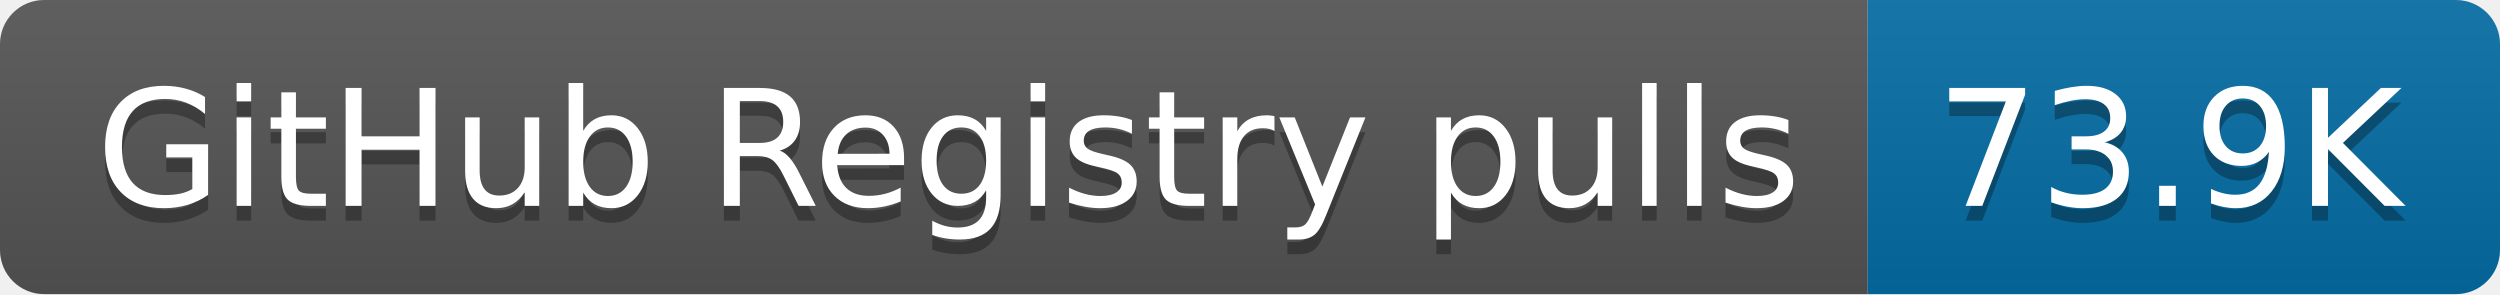
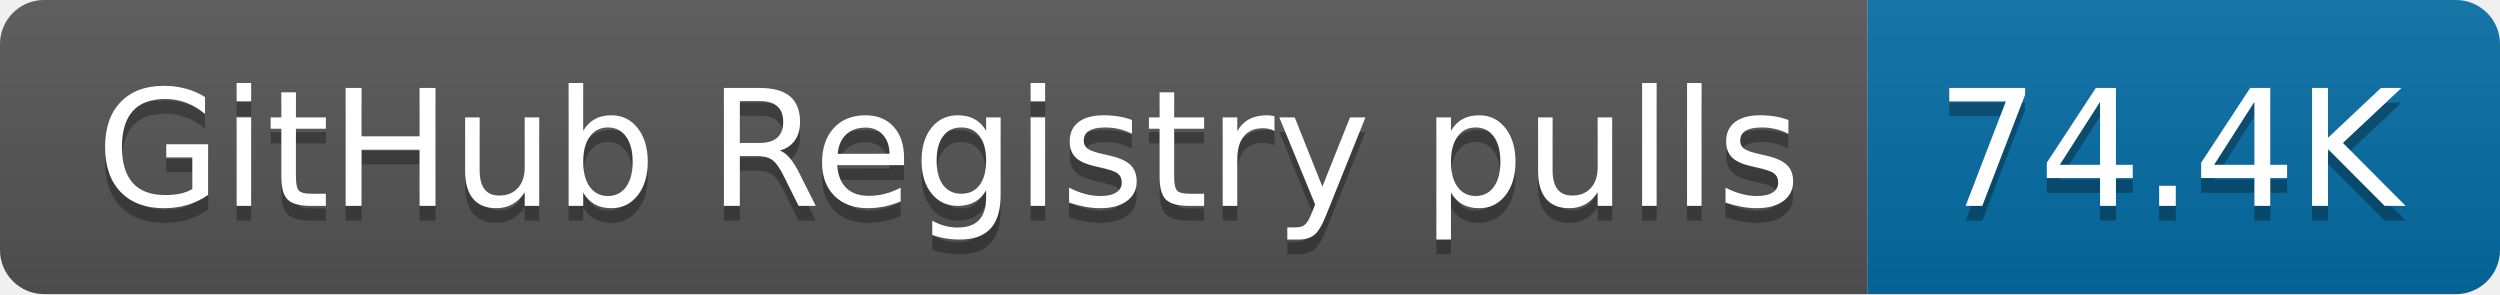
- <svg xmlns="http://www.w3.org/2000/svg" width="170" height="20" role="img" aria-label="GitHub Registry pulls: 73.9K">
+ <svg xmlns="http://www.w3.org/2000/svg" width="170" height="20" role="img" aria-label="GitHub Registry pulls: 74.4K">
  <linearGradient id="s" x2="0" y2="100%">
    <stop offset="0" stop-color="#bbb" stop-opacity=".1" />
    <stop offset="1" stop-opacity=".1" />
  </linearGradient>
  <clipPath id="r">
    <rect width="170" height="20" rx="3" fill="#fff" />
  </clipPath>
  <g clip-path="url(#r)">
    <rect width="127" height="20" fill="#555" />
    <rect x="127" width="43" height="20" fill="#066da5" />
    <rect width="170" height="20" fill="url(#s)" />
  </g>
  <g fill="#fff" text-anchor="middle" font-family="Verdana,Geneva,DejaVu Sans,sans-serif" text-rendering="geometricPrecision" font-size="110">
    <text aria-hidden="true" x="645" y="150" fill="#010101" fill-opacity=".3" transform="scale(.1)" textLength="1170">GitHub Registry pulls</text>
    <text x="645" y="140" transform="scale(.1)" fill="#fff" textLength="1170">GitHub Registry pulls</text>
-     <text aria-hidden="true" x="1475" y="150" fill="#010101" fill-opacity=".3" transform="scale(.1)" textLength="330">73.9K</text>
-     <text x="1475" y="140" transform="scale(.1)" fill="#fff" textLength="330">73.9K</text>
+     <text aria-hidden="true" x="1475" y="150" fill="#010101" fill-opacity=".3" transform="scale(.1)" textLength="330">74.4K</text>
+     <text x="1475" y="140" transform="scale(.1)" fill="#fff" textLength="330">74.4K</text>
  </g>
</svg>
